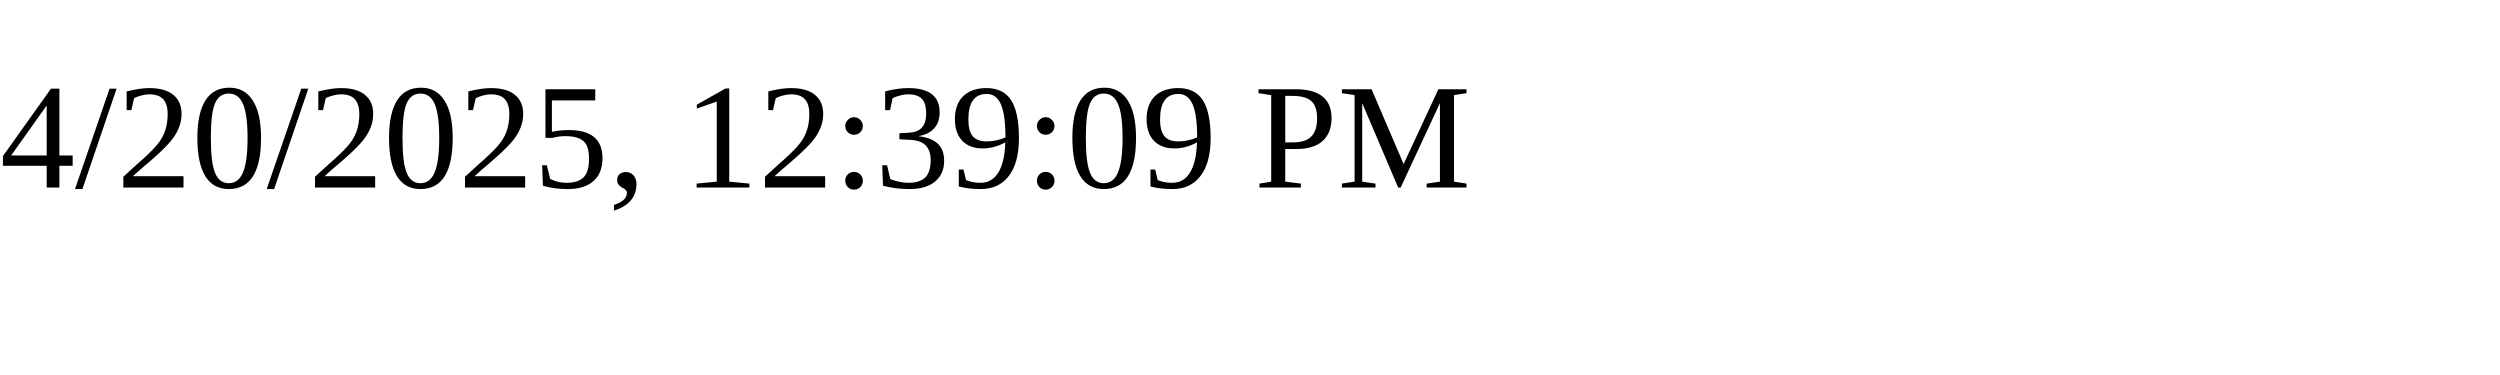
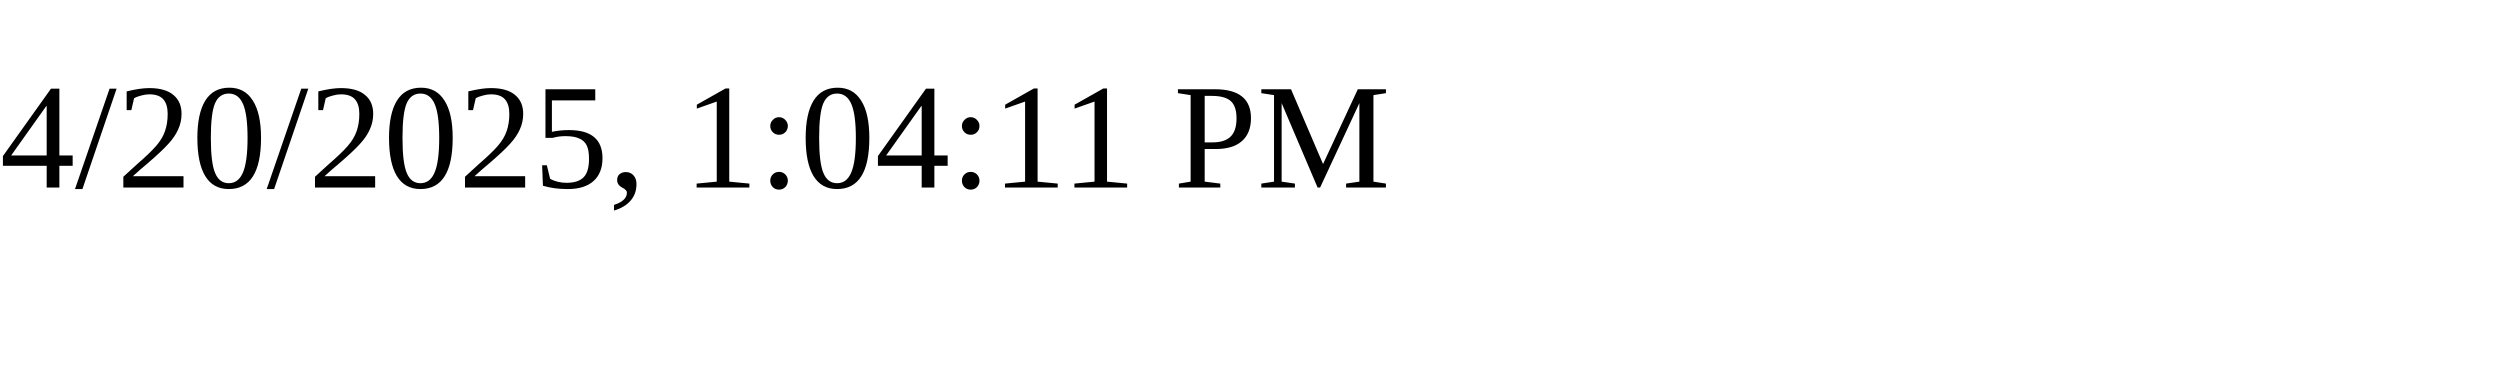
<svg xmlns="http://www.w3.org/2000/svg" height="30" width="200">
-   <text x="0" y="15">4/20/2025, 12:39:09 PM</text>
+   <text x="0" y="15">4/20/2025, 1:04:11 PM</text>
</svg>
